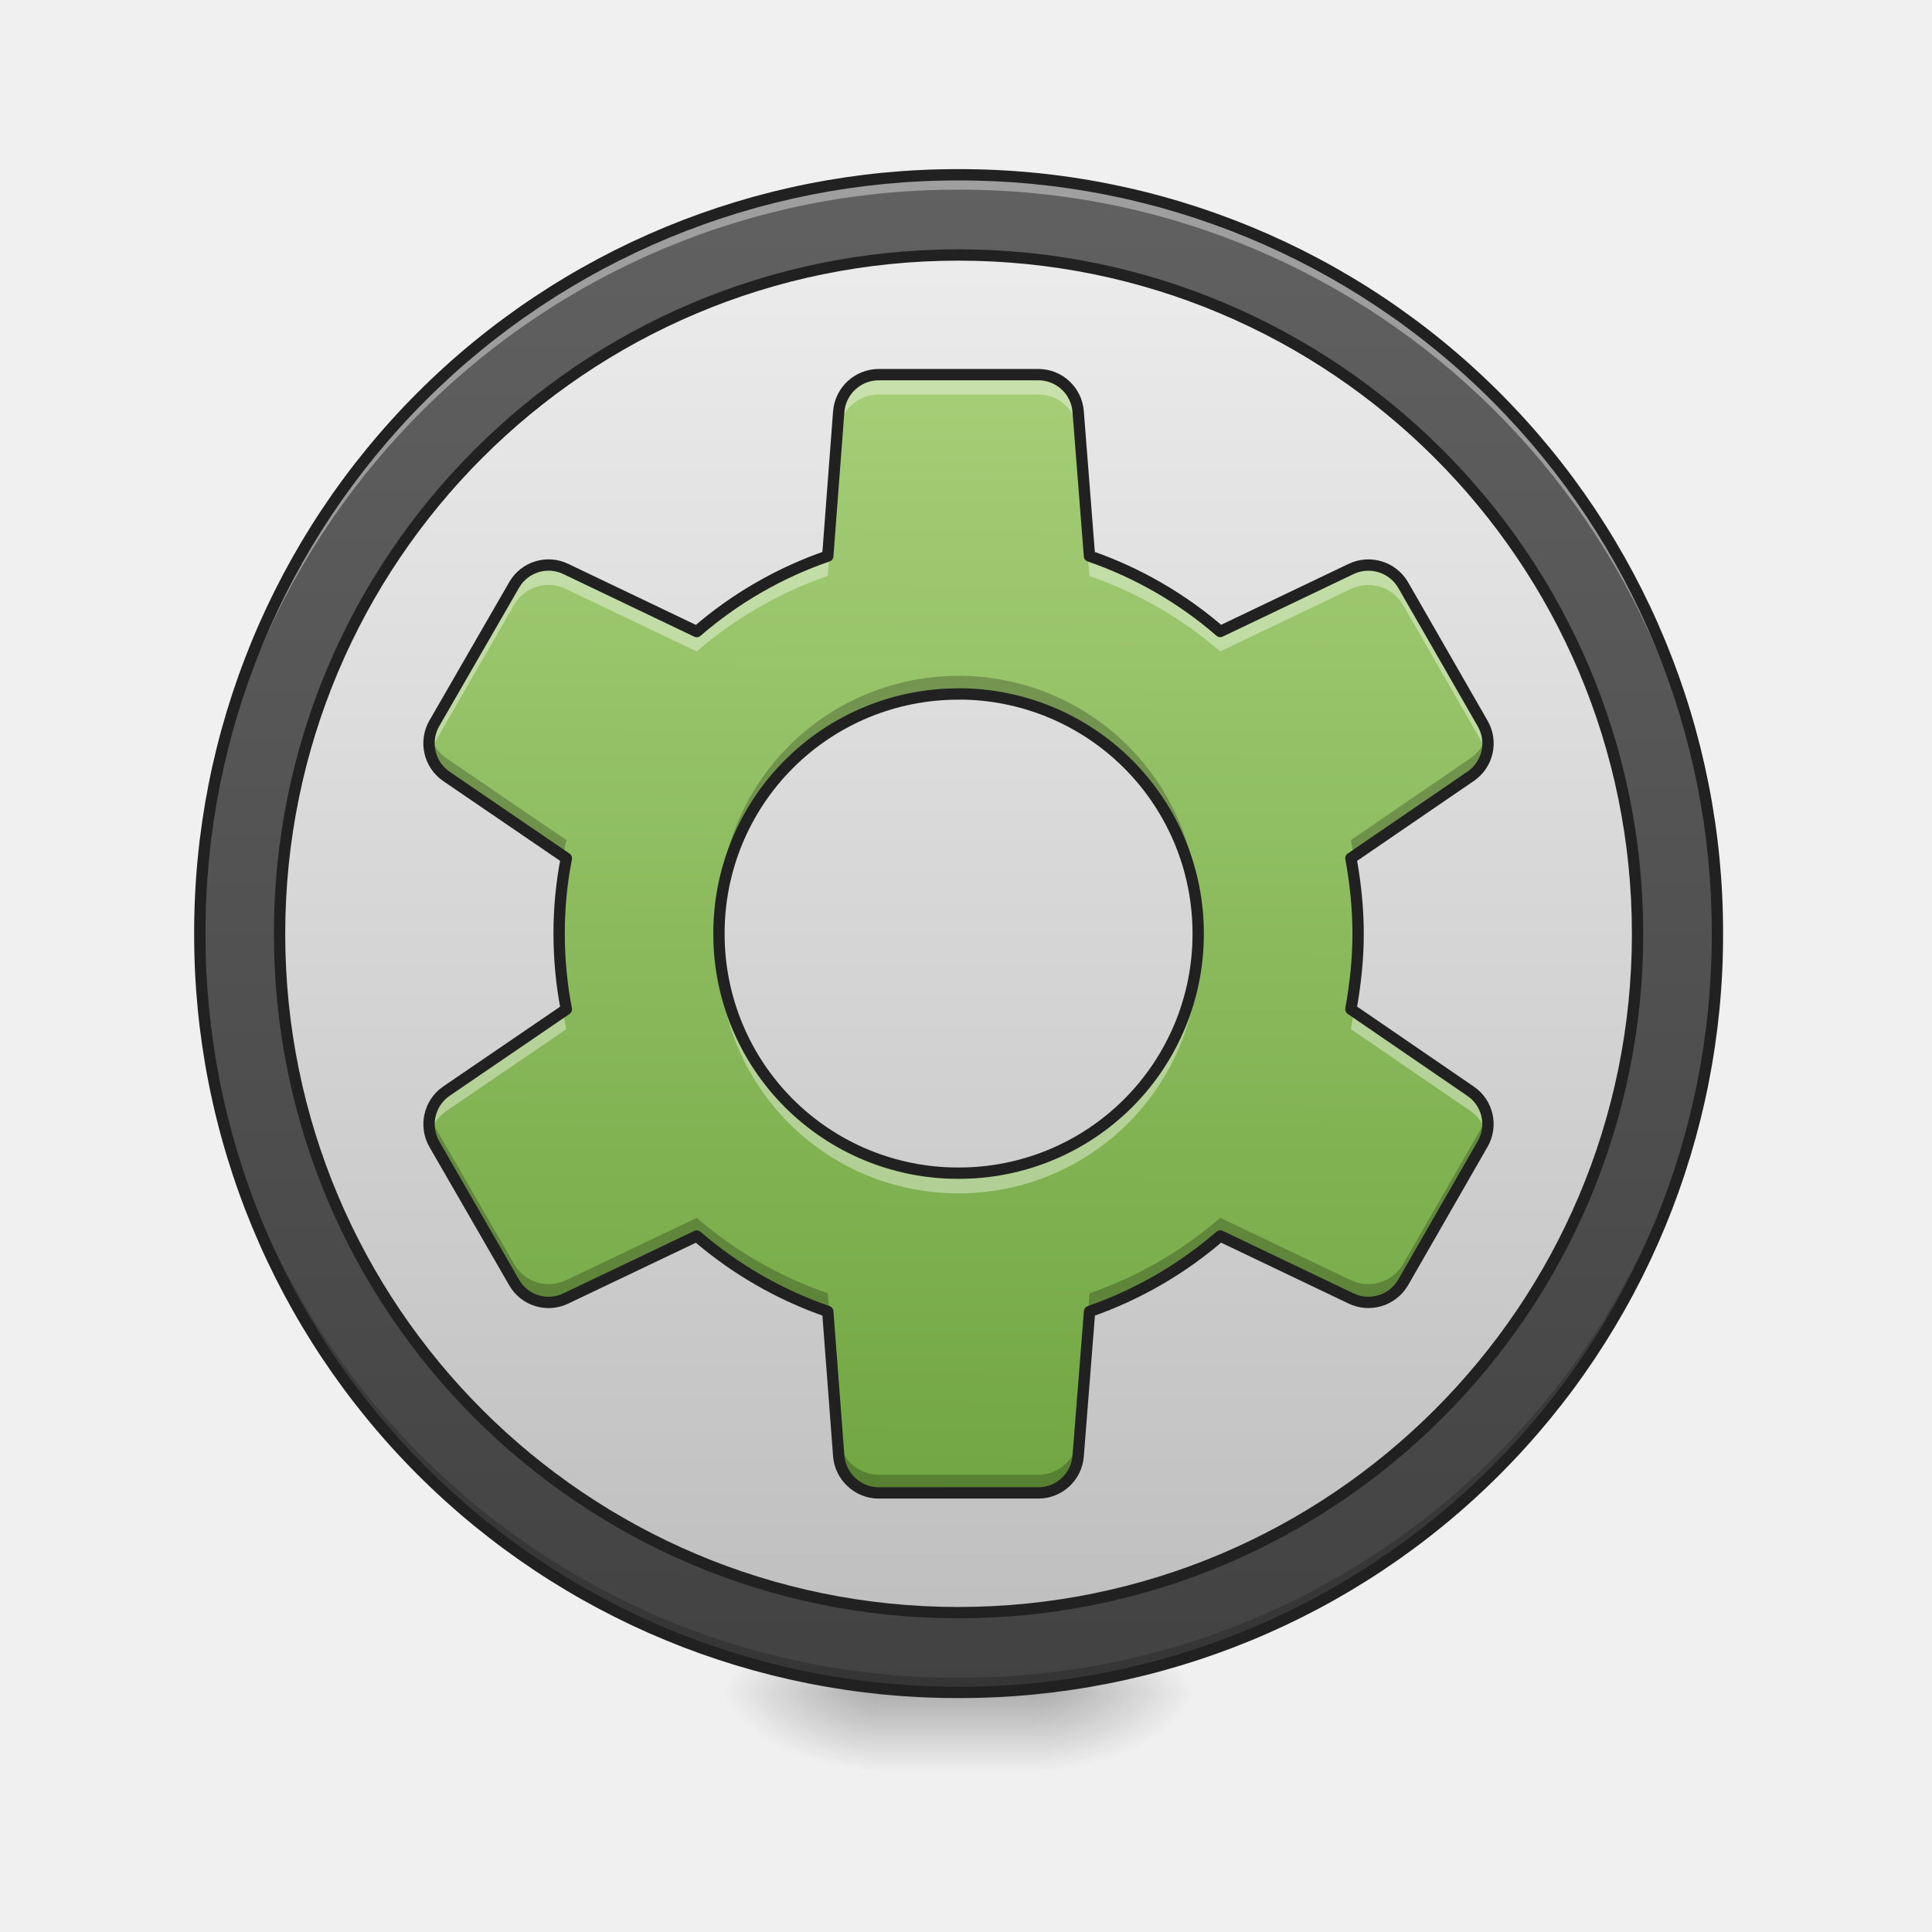
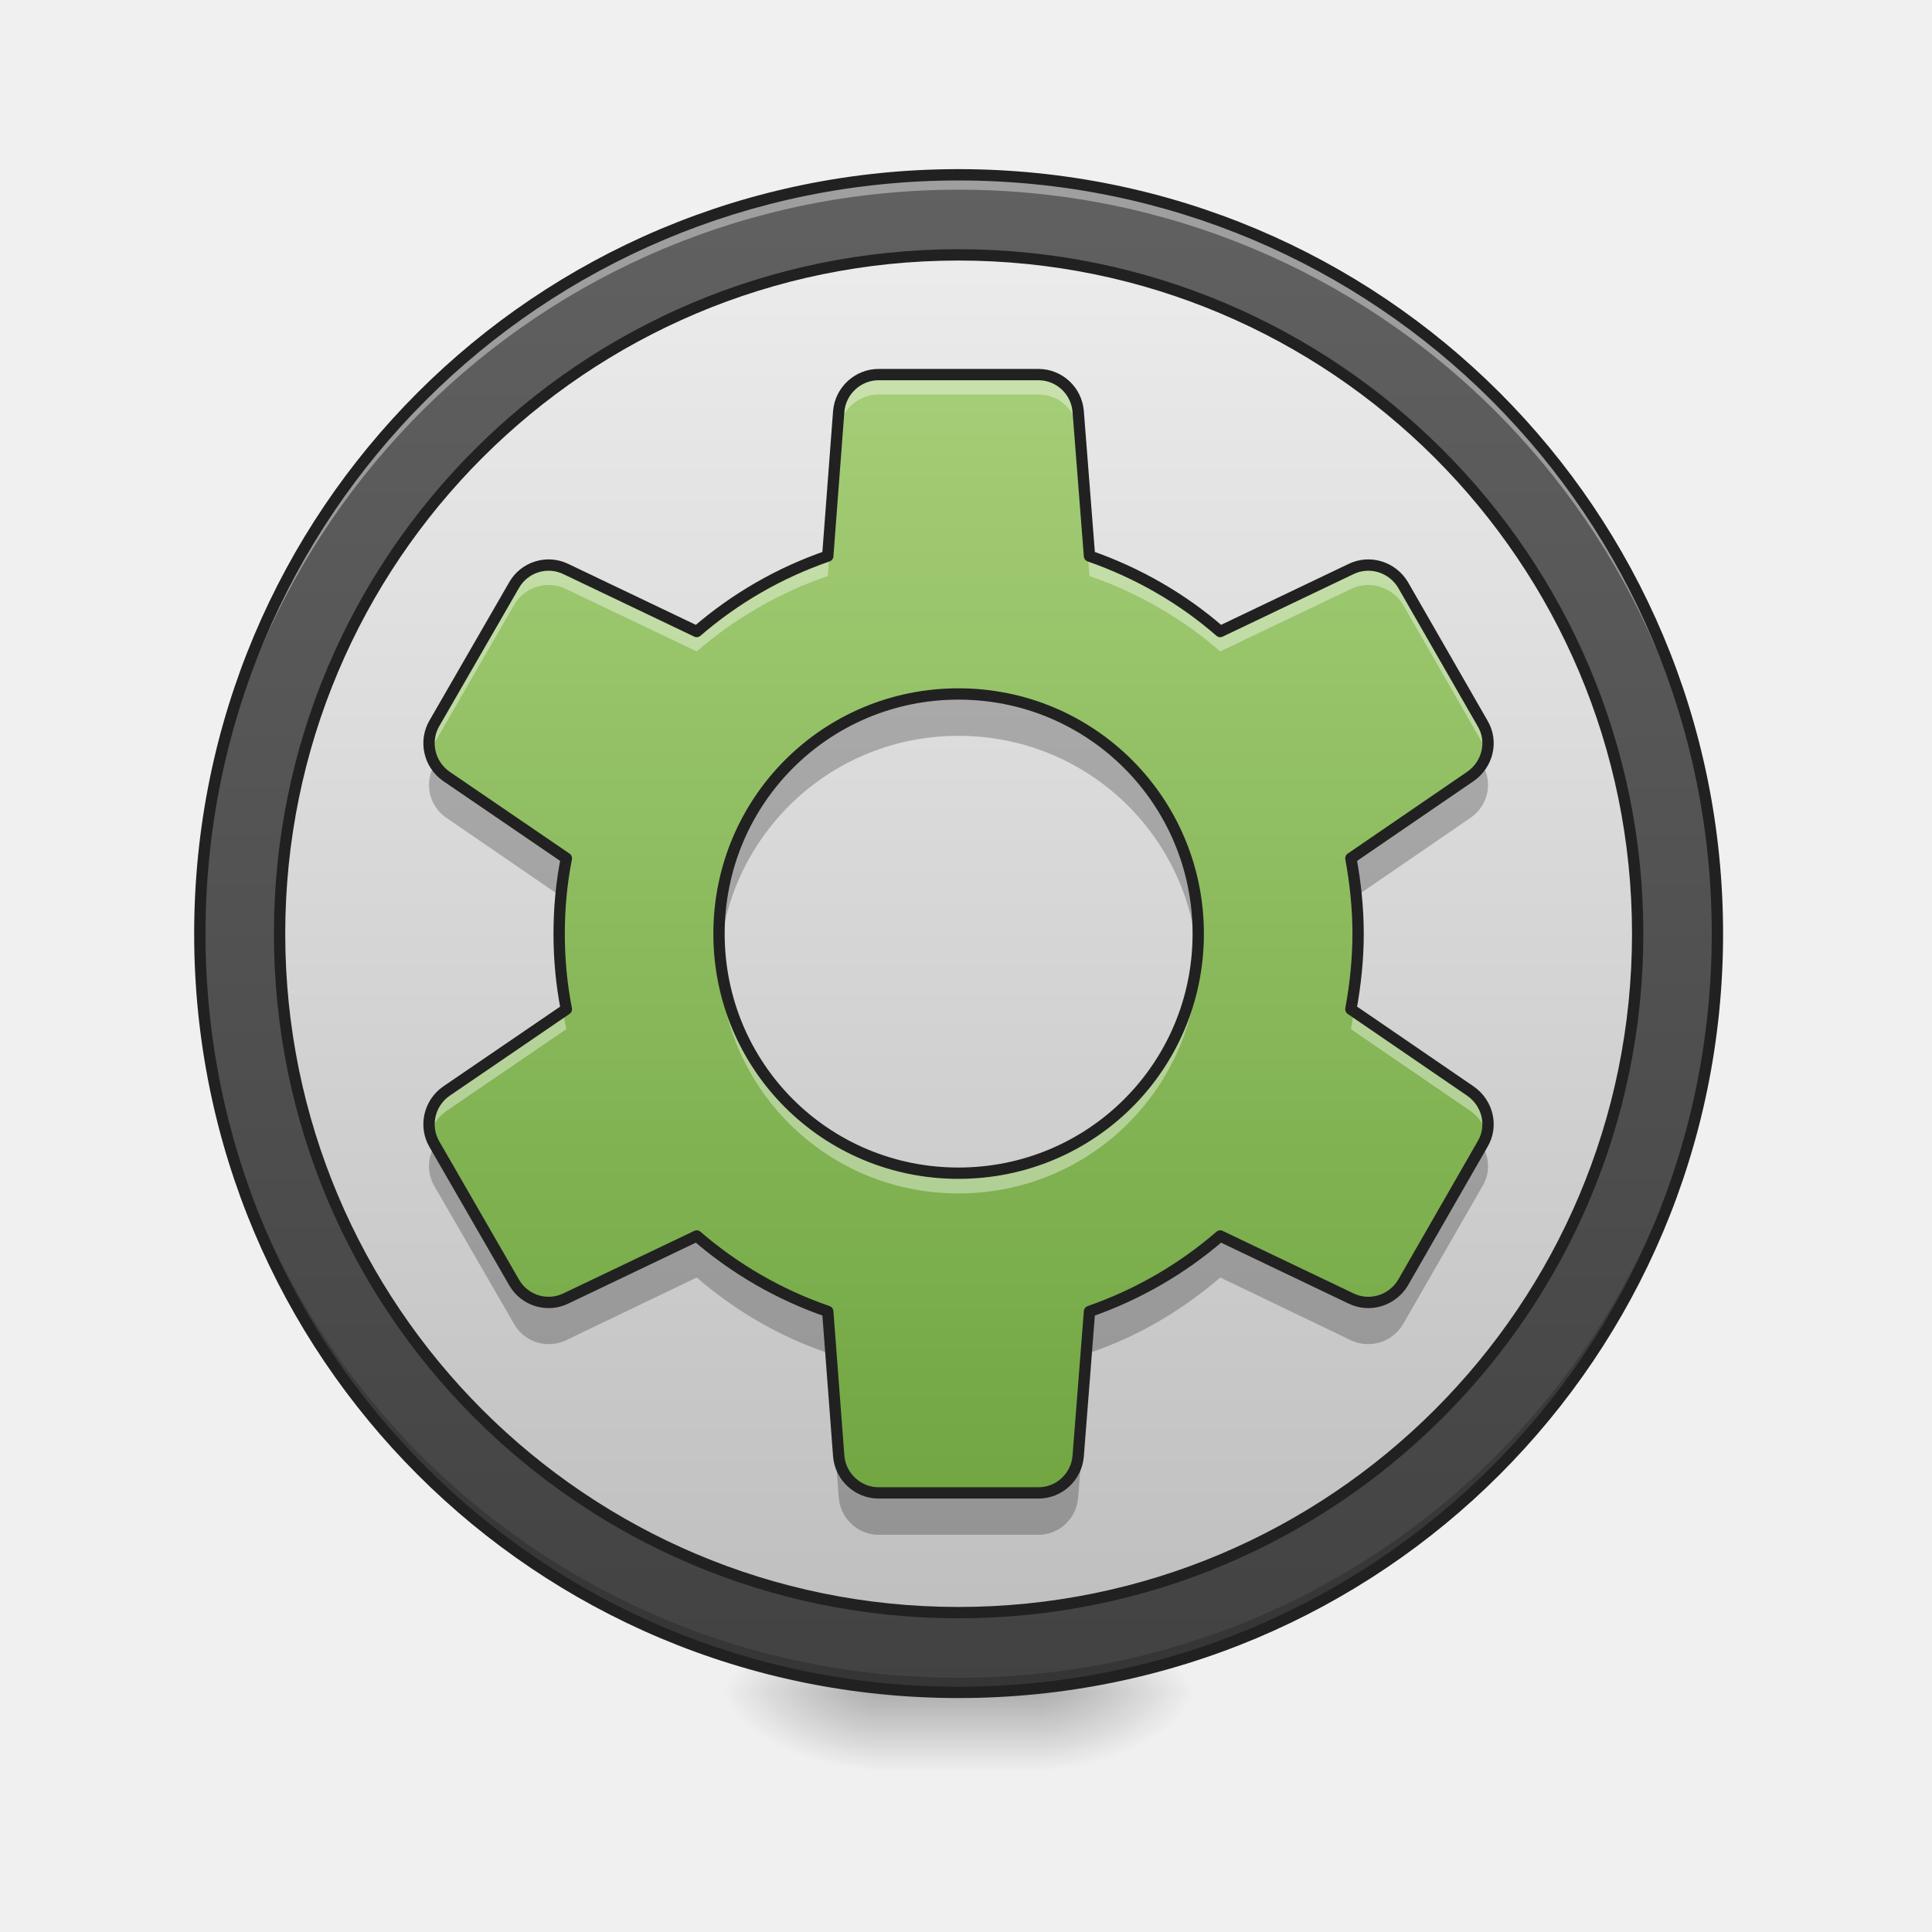
- <svg xmlns="http://www.w3.org/2000/svg" width="22pt" height="22pt" viewBox="0 0 22 22">
+ <svg xmlns="http://www.w3.org/2000/svg" width="22px" height="22px" viewBox="0 0 22 22" version="1.1">
  <defs>
-     <radialGradient id="a" gradientUnits="userSpaceOnUse" cx="450.909" cy="189.579" fx="450.909" fy="189.579" r="21.167" gradientTransform="matrix(0 -.05372 -.09669 0 29.927 43.722)">
-       <stop offset="0" stop-opacity=".314" />
-       <stop offset=".222" stop-opacity=".275" />
-       <stop offset="1" stop-opacity="0" />
+     <radialGradient id="radial0" gradientUnits="userSpaceOnUse" cx="450.909" cy="189.579" fx="450.909" fy="189.579" r="21.167" gradientTransform="matrix(0.000000119742,-0.0537161,-0.0966889,-0.0000000698078,29.92747,43.72179)">
+       <stop offset="0" style="stop-color:rgb(0%,0%,0%);stop-opacity:0.314;" />
+       <stop offset="0.222" style="stop-color:rgb(0%,0%,0%);stop-opacity:0.275;" />
+       <stop offset="1" style="stop-color:rgb(0%,0%,0%);stop-opacity:0;" />
    </radialGradient>
-     <radialGradient id="b" gradientUnits="userSpaceOnUse" cx="450.909" cy="189.579" fx="450.909" fy="189.579" r="21.167" gradientTransform="matrix(0 .05372 .09669 0 -8.097 -5.175)">
-       <stop offset="0" stop-opacity=".314" />
-       <stop offset=".222" stop-opacity=".275" />
-       <stop offset="1" stop-opacity="0" />
+     <radialGradient id="radial1" gradientUnits="userSpaceOnUse" cx="450.909" cy="189.579" fx="450.909" fy="189.579" r="21.167" gradientTransform="matrix(-0.000000119742,0.0537161,0.0966889,0.0000000698078,-8.097263,-5.175144)">
+       <stop offset="0" style="stop-color:rgb(0%,0%,0%);stop-opacity:0.314;" />
+       <stop offset="0.222" style="stop-color:rgb(0%,0%,0%);stop-opacity:0.275;" />
+       <stop offset="1" style="stop-color:rgb(0%,0%,0%);stop-opacity:0;" />
    </radialGradient>
-     <radialGradient id="c" gradientUnits="userSpaceOnUse" cx="450.909" cy="189.579" fx="450.909" fy="189.579" r="21.167" gradientTransform="matrix(0 -.05372 .09669 0 -8.097 43.722)">
-       <stop offset="0" stop-opacity=".314" />
-       <stop offset=".222" stop-opacity=".275" />
-       <stop offset="1" stop-opacity="0" />
+     <radialGradient id="radial2" gradientUnits="userSpaceOnUse" cx="450.909" cy="189.579" fx="450.909" fy="189.579" r="21.167" gradientTransform="matrix(-0.000000119742,-0.0537161,0.0966889,-0.0000000698078,-8.097263,43.72179)">
+       <stop offset="0" style="stop-color:rgb(0%,0%,0%);stop-opacity:0.314;" />
+       <stop offset="0.222" style="stop-color:rgb(0%,0%,0%);stop-opacity:0.275;" />
+       <stop offset="1" style="stop-color:rgb(0%,0%,0%);stop-opacity:0;" />
    </radialGradient>
-     <radialGradient id="d" gradientUnits="userSpaceOnUse" cx="450.909" cy="189.579" fx="450.909" fy="189.579" r="21.167" gradientTransform="matrix(0 .05372 -.09669 0 29.927 -5.175)">
-       <stop offset="0" stop-opacity=".314" />
-       <stop offset=".222" stop-opacity=".275" />
-       <stop offset="1" stop-opacity="0" />
+     <radialGradient id="radial3" gradientUnits="userSpaceOnUse" cx="450.909" cy="189.579" fx="450.909" fy="189.579" r="21.167" gradientTransform="matrix(0.000000119742,0.0537161,-0.0966889,0.0000000698078,29.92747,-5.175144)">
+       <stop offset="0" style="stop-color:rgb(0%,0%,0%);stop-opacity:0.314;" />
+       <stop offset="0.222" style="stop-color:rgb(0%,0%,0%);stop-opacity:0.275;" />
+       <stop offset="1" style="stop-color:rgb(0%,0%,0%);stop-opacity:0;" />
    </radialGradient>
-     <linearGradient id="e" gradientUnits="userSpaceOnUse" x1="255.323" y1="233.5" x2="255.323" y2="254.667" gradientTransform="matrix(.00919 0 0 .04297 8.57 9.24)">
-       <stop offset="0" stop-opacity=".275" />
-       <stop offset="1" stop-opacity="0" />
+     <linearGradient id="linear0" gradientUnits="userSpaceOnUse" x1="255.323" y1="233.5" x2="255.323" y2="254.667" gradientTransform="matrix(0.00918504,0,0,0.0429729,8.569953,9.239164)">
+       <stop offset="0" style="stop-color:rgb(0%,0%,0%);stop-opacity:0.275;" />
+       <stop offset="1" style="stop-color:rgb(0%,0%,0%);stop-opacity:0;" />
    </linearGradient>
-     <linearGradient id="f" gradientUnits="userSpaceOnUse" x1="254" y1="-168.667" x2="254" y2="233.5" gradientTransform="matrix(.04297 0 0 .04297 0 9.24)">
-       <stop offset="0" stop-color="#616161" />
-       <stop offset="1" stop-color="#424242" />
+     <linearGradient id="linear1" gradientUnits="userSpaceOnUse" x1="254" y1="-168.667" x2="254" y2="233.5" gradientTransform="matrix(0.0429729,0,0,0.0429729,0,9.239163)">
+       <stop offset="0" style="stop-color:rgb(38.039%,38.039%,38.039%);stop-opacity:1;" />
+       <stop offset="1" style="stop-color:rgb(25.882%,25.882%,25.882%);stop-opacity:1;" />
    </linearGradient>
-     <linearGradient id="g" gradientUnits="userSpaceOnUse" x1="254" y1="-145.01" x2="254" y2="209.843" gradientTransform="matrix(1.13333 0 0 1.13333 -33.867 -4.322)">
-       <stop offset="0" stop-color="#eee" />
-       <stop offset="1" stop-color="#bdbdbd" />
+     <linearGradient id="linear2" gradientUnits="userSpaceOnUse" x1="254" y1="-145.01" x2="254" y2="209.843" gradientTransform="matrix(1.133333,0,0,1.133333,-33.86663,-4.322223)">
+       <stop offset="0" style="stop-color:rgb(93.333%,93.333%,93.333%);stop-opacity:1;" />
+       <stop offset="1" style="stop-color:rgb(74.118%,74.118%,74.118%);stop-opacity:1;" />
    </linearGradient>
-     <linearGradient id="h" gradientUnits="userSpaceOnUse" x1="960" y1="1695.118" x2="960" y2="175.118" gradientTransform="rotate(.24) scale(.01137)">
-       <stop offset="0" stop-color="#689f38" />
-       <stop offset="1" stop-color="#aed581" />
+     <linearGradient id="linear3" gradientUnits="userSpaceOnUse" x1="960" y1="1695.118" x2="960" y2="175.118" gradientTransform="matrix(0.0113699,0,0,0.0113699,0,0)">
+       <stop offset="0" style="stop-color:rgb(40.784%,62.353%,21.961%);stop-opacity:1;" />
+       <stop offset="1" style="stop-color:rgb(68.235%,83.529%,50.588%);stop-opacity:1;" />
    </linearGradient>
  </defs>
-   <path d="M11.824 19.273h1.82v-.91h-1.82zm0 0" fill="url(#a)" />
-   <path d="M10.004 19.273H8.188v.91h1.816zm0 0" fill="url(#b)" />
-   <path d="M10.004 19.273H8.188v-.91h1.816zm0 0" fill="url(#c)" />
-   <path d="M11.824 19.273h1.82v.91h-1.82zm0 0" fill="url(#d)" />
-   <path d="M10.004 19.047h1.82v1.137h-1.82zm0 0" fill="url(#e)" />
-   <path d="M10.914 1.992a8.639 8.639 0 0 1 8.64 8.64 8.641 8.641 0 1 1-8.64-8.64zm0 0" fill="url(#f)" />
-   <path d="M253.976-147.461c99.354 0 179.983 80.538 179.983 179.892s-80.63 179.892-179.983 179.892c-99.354 0-179.892-80.538-179.892-179.892s80.538-179.892 179.892-179.892zm0 0" transform="matrix(.04297 0 0 .04297 0 9.24)" fill="url(#g)" stroke-width="3" stroke-linecap="round" stroke-linejoin="round" stroke="#212121" />
-   <path d="M10.914 19.273a8.624 8.624 0 0 1-8.64-8.64v-.086a8.624 8.624 0 0 0 8.64 8.558 8.62 8.62 0 0 0 8.64-8.558v.086a8.621 8.621 0 0 1-8.64 8.64zm0 0" fill-opacity=".196" />
-   <path d="M10.914 1.992a8.621 8.621 0 0 0-8.64 8.64v.087a8.624 8.624 0 0 1 8.64-8.559 8.62 8.62 0 0 1 8.64 8.559v-.086c0-4.79-3.85-8.64-8.64-8.64zm0 0" fill="#fff" fill-opacity=".392" />
-   <path d="M10.914 1.926a8.686 8.686 0 0 0-8.703 8.707 8.686 8.686 0 0 0 8.703 8.703 8.686 8.686 0 0 0 8.707-8.703 8.687 8.687 0 0 0-8.707-8.707zm0 .129a8.557 8.557 0 0 1 8.578 8.578 8.556 8.556 0 0 1-8.578 8.574 8.556 8.556 0 0 1-8.574-8.574 8.556 8.556 0 0 1 8.574-8.578zm0 0" fill="#212121" />
-   <path d="M10.004 4.266a.458.458 0 0 0-.453.418l-.125 1.648a4.543 4.543 0 0 0-1.492.86L6.445 6.48a.452.452 0 0 0-.59.18l-.91 1.578a.457.457 0 0 0 .137.602l1.367.933a4.452 4.452 0 0 0-.082.86c0 .293.028.582.082.86l-1.367.933a.457.457 0 0 0-.137.601l.91 1.578a.452.452 0 0 0 .59.18l1.489-.71c.433.374.937.667 1.492.859l.125 1.648c.02.234.219.418.453.418h1.82a.455.455 0 0 0 .453-.418l.13-1.648a4.565 4.565 0 0 0 1.488-.86l1.488.711a.458.458 0 0 0 .594-.18l.906-1.578a.453.453 0 0 0-.137-.601l-1.363-.934c.05-.277.082-.566.082-.86 0-.292-.031-.581-.082-.859l1.363-.933a.453.453 0 0 0 .137-.602l-.906-1.578a.458.458 0 0 0-.594-.18l-1.488.711a4.525 4.525 0 0 0-1.489-.859l-.129-1.648a.455.455 0 0 0-.453-.418zm.91 3.636a2.726 2.726 0 0 1 2.73 2.73 2.722 2.722 0 0 1-2.73 2.727 2.72 2.72 0 0 1-2.726-2.726 2.722 2.722 0 0 1 2.726-2.73zm0 0" fill="url(#h)" />
-   <path d="M10.004 4.266a.458.458 0 0 0-.453.418l-.125 1.648a4.543 4.543 0 0 0-1.492.86L6.445 6.48a.452.452 0 0 0-.59.18l-.91 1.578a.452.452 0 0 0-.047.34.577.577 0 0 1 .047-.113l.91-1.578a.452.452 0 0 1 .59-.18l1.489.711a4.543 4.543 0 0 1 1.492-.86L9.55 4.91a.458.458 0 0 1 .453-.418h1.82c.239 0 .434.184.453.418l.13 1.649c.55.191 1.058.484 1.488.859l1.488-.711a.458.458 0 0 1 .594.18l.906 1.578c.023.035.039.074.047.113a.435.435 0 0 0-.047-.34l-.906-1.578a.458.458 0 0 0-.594-.18l-1.488.711a4.525 4.525 0 0 0-1.489-.859l-.129-1.648a.455.455 0 0 0-.453-.418zm-3.59 5.71a4.554 4.554 0 0 0-.047.657v.113A4.69 4.69 0 0 1 6.45 10zm9.004 0l-.035.024c.047.242.074.492.078.746 0-.039.004-.074.004-.113 0-.223-.02-.442-.047-.656zm-7.23.77v.113a2.722 2.722 0 0 0 2.726 2.73 2.726 2.726 0 0 0 2.73-2.73c0-.039 0-.074-.003-.113a2.72 2.72 0 0 1-2.727 2.613 2.722 2.722 0 0 1-2.726-2.613zm-1.774.77l-1.332.91a.456.456 0 0 0-.184.488.47.47 0 0 1 .184-.262l1.367-.933a1.842 1.842 0 0 1-.035-.203zm9.004 0l-.035.203 1.363.933a.47.47 0 0 1 .184.262.45.45 0 0 0-.184-.488zm0 0" fill="#fff" fill-opacity=".392" />
-   <path d="M10.004 17.02a.458.458 0 0 1-.453-.422l-.125-1.645a4.543 4.543 0 0 1-1.492-.86l-1.489.712a.452.452 0 0 1-.59-.18l-.91-1.578a.452.452 0 0 1-.047-.34c.012.04.028.078.047.113l.91 1.575a.454.454 0 0 0 .59.183l1.489-.71c.433.374.937.667 1.492.859l.125 1.644c.02.238.219.422.453.422h1.82a.456.456 0 0 0 .453-.422l.13-1.644a4.525 4.525 0 0 0 1.488-.86l1.488.711a.46.46 0 0 0 .594-.183l.906-1.575a.317.317 0 0 0 .047-.113.435.435 0 0 1-.047.34l-.906 1.578a.458.458 0 0 1-.594.18l-1.488-.711c-.43.375-.938.668-1.489.86l-.129 1.644a.456.456 0 0 1-.453.422zm-3.59-5.711a4.554 4.554 0 0 1-.047-.657v-.113c.008.254.035.504.082.746zm9.004 0l-.035-.024c.047-.242.074-.492.078-.746 0 .04.004.074.004.113 0 .223-.02.442-.047.657zm-7.23-.77v-.113a2.722 2.722 0 0 1 2.726-2.73 2.726 2.726 0 0 1 2.73 2.73c0 .039 0 .074-.003.113a2.723 2.723 0 0 0-2.727-2.617 2.726 2.726 0 0 0-2.726 2.617zm-1.774-.77l-1.332-.91a.458.458 0 0 1-.184-.488.47.47 0 0 0 .184.262l1.367.933a1.695 1.695 0 0 0-.035.204zm9.004 0a21.26 21.26 0 0 0-.035-.203l1.363-.933a.47.47 0 0 0 .184-.262.452.452 0 0 1-.184.488zm0 0" fill-opacity=".235" />
-   <path d="M10.004 4.266a.458.458 0 0 0-.453.418l-.125 1.648a4.543 4.543 0 0 0-1.492.86L6.445 6.48a.452.452 0 0 0-.59.18l-.91 1.578a.457.457 0 0 0 .137.602l1.367.933a4.452 4.452 0 0 0-.082.86c0 .293.028.582.082.86l-1.367.933a.457.457 0 0 0-.137.601l.91 1.578a.452.452 0 0 0 .59.18l1.489-.71c.433.374.937.667 1.492.859l.125 1.648c.02.234.219.418.453.418h1.82a.455.455 0 0 0 .453-.418l.13-1.648a4.565 4.565 0 0 0 1.488-.86l1.488.711a.458.458 0 0 0 .594-.18l.906-1.578a.453.453 0 0 0-.137-.601l-1.363-.934c.05-.277.082-.566.082-.86 0-.292-.031-.581-.082-.859l1.363-.933a.453.453 0 0 0 .137-.602l-.906-1.578a.458.458 0 0 0-.594-.18l-1.488.711a4.525 4.525 0 0 0-1.489-.859l-.129-1.648a.455.455 0 0 0-.453-.418zm.91 3.636a2.726 2.726 0 0 1 2.73 2.73 2.722 2.722 0 0 1-2.73 2.727 2.72 2.72 0 0 1-2.727-2.726 2.722 2.722 0 0 1 2.727-2.73zm0 0" fill="none" stroke-width=".129" stroke-linecap="round" stroke-linejoin="round" stroke="#212121" />
+   <g id="surface1">
+     <path style=" stroke:none;fill-rule:nonzero;fill:url(#radial0);" d="M 11.824 19.273 L 13.645 19.273 L 13.645 18.363 L 11.824 18.363 Z M 11.824 19.273 " />
+     <path style=" stroke:none;fill-rule:nonzero;fill:url(#radial1);" d="M 10.004 19.273 L 8.188 19.273 L 8.188 20.184 L 10.004 20.184 Z M 10.004 19.273 " />
+     <path style=" stroke:none;fill-rule:nonzero;fill:url(#radial2);" d="M 10.004 19.273 L 8.188 19.273 L 8.188 18.363 L 10.004 18.363 Z M 10.004 19.273 " />
+     <path style=" stroke:none;fill-rule:nonzero;fill:url(#radial3);" d="M 11.824 19.273 L 13.645 19.273 L 13.645 20.184 L 11.824 20.184 Z M 11.824 19.273 " />
+     <path style=" stroke:none;fill-rule:nonzero;fill:url(#linear0);" d="M 10.004 19.047 L 11.824 19.047 L 11.824 20.184 L 10.004 20.184 Z M 10.004 19.047 " />
+     <path style=" stroke:none;fill-rule:nonzero;fill:url(#linear1);" d="M 10.914 1.992 C 15.688 1.992 19.555 5.859 19.555 10.633 C 19.555 15.406 15.688 19.273 10.914 19.273 C 6.145 19.273 2.273 15.406 2.273 10.633 C 2.273 5.859 6.145 1.992 10.914 1.992 Z M 10.914 1.992 " />
+     <path style="fill-rule:nonzero;fill:url(#linear2);stroke-width:3;stroke-linecap:round;stroke-linejoin:round;stroke:rgb(12.941%,12.941%,12.941%);stroke-opacity:1;stroke-miterlimit:4;" d="M 253.976 -147.461 C 353.33 -147.461 433.959 -66.923 433.959 32.431 C 433.959 131.785 353.33 212.323 253.976 212.323 C 154.622 212.323 74.084 131.785 74.084 32.431 C 74.084 -66.923 154.622 -147.461 253.976 -147.461 Z M 253.976 -147.461 " transform="matrix(0.0429729,0,0,0.0429729,0,9.239163)" />
+     <path style=" stroke:none;fill-rule:nonzero;fill:rgb(0%,0%,0%);fill-opacity:0.196;" d="M 10.914 19.273 C 6.129 19.273 2.273 15.418 2.273 10.633 C 2.273 10.605 2.273 10.574 2.273 10.547 C 2.32 15.297 6.156 19.105 10.914 19.105 C 15.676 19.105 19.512 15.297 19.555 10.547 C 19.555 10.574 19.555 10.605 19.555 10.633 C 19.555 15.418 15.703 19.273 10.914 19.273 Z M 10.914 19.273 " />
+     <path style=" stroke:none;fill-rule:nonzero;fill:rgb(100%,100%,100%);fill-opacity:0.392;" d="M 10.914 1.992 C 6.129 1.992 2.273 5.844 2.273 10.633 C 2.273 10.66 2.273 10.688 2.273 10.719 C 2.32 5.969 6.156 2.16 10.914 2.16 C 15.676 2.16 19.512 5.969 19.555 10.719 C 19.555 10.688 19.555 10.66 19.555 10.633 C 19.555 5.844 15.703 1.992 10.914 1.992 Z M 10.914 1.992 " />
+     <path style=" stroke:none;fill-rule:nonzero;fill:rgb(12.941%,12.941%,12.941%);fill-opacity:1;" d="M 10.914 1.926 C 6.094 1.926 2.211 5.809 2.211 10.633 C 2.211 15.453 6.094 19.336 10.914 19.336 C 15.738 19.336 19.621 15.453 19.621 10.633 C 19.621 5.809 15.738 1.926 10.914 1.926 Z M 10.914 2.055 C 15.668 2.055 19.492 5.879 19.492 10.633 C 19.492 15.383 15.668 19.207 10.914 19.207 C 6.164 19.207 2.34 15.383 2.34 10.633 C 2.34 5.879 6.164 2.055 10.914 2.055 Z M 10.914 2.055 " />
+     <path style=" stroke:none;fill-rule:nonzero;fill:url(#linear3);" d="M 10.004 4.266 C 9.77 4.266 9.57 4.449 9.551 4.684 L 9.426 6.332 C 8.871 6.523 8.367 6.816 7.934 7.191 L 6.445 6.48 C 6.23 6.375 5.973 6.457 5.855 6.66 L 4.945 8.238 C 4.828 8.441 4.887 8.703 5.082 8.84 L 6.449 9.773 C 6.395 10.051 6.367 10.34 6.367 10.633 C 6.367 10.926 6.395 11.215 6.449 11.492 L 5.082 12.426 C 4.887 12.562 4.828 12.824 4.945 13.027 L 5.855 14.605 C 5.973 14.809 6.23 14.891 6.445 14.785 L 7.934 14.074 C 8.367 14.449 8.871 14.742 9.426 14.934 L 9.551 16.582 C 9.57 16.816 9.77 17 10.004 17 L 11.824 17 C 12.062 17 12.258 16.816 12.277 16.582 L 12.406 14.934 C 12.957 14.742 13.461 14.449 13.895 14.074 L 15.383 14.785 C 15.598 14.891 15.855 14.809 15.977 14.605 L 16.883 13.027 C 17.004 12.824 16.941 12.562 16.746 12.426 L 15.383 11.492 C 15.434 11.215 15.465 10.926 15.465 10.633 C 15.465 10.34 15.434 10.051 15.383 9.773 L 16.746 8.84 C 16.941 8.703 17.004 8.441 16.883 8.238 L 15.977 6.66 C 15.855 6.457 15.598 6.375 15.383 6.48 L 13.895 7.191 C 13.465 6.816 12.957 6.523 12.406 6.332 L 12.277 4.684 C 12.258 4.449 12.062 4.266 11.824 4.266 Z M 10.914 7.902 C 12.426 7.902 13.645 9.121 13.645 10.633 C 13.645 12.145 12.426 13.359 10.914 13.359 C 9.402 13.359 8.188 12.145 8.188 10.633 C 8.188 9.121 9.402 7.902 10.914 7.902 Z M 10.914 7.902 " />
+     <path style=" stroke:none;fill-rule:nonzero;fill:rgb(100%,100%,100%);fill-opacity:0.392;" d="M 10.004 4.266 C 9.77 4.266 9.57 4.449 9.551 4.684 L 9.426 6.332 C 8.871 6.523 8.367 6.816 7.934 7.191 L 6.445 6.48 C 6.23 6.375 5.973 6.457 5.855 6.66 L 4.945 8.238 C 4.883 8.344 4.871 8.465 4.898 8.578 C 4.91 8.539 4.926 8.5 4.945 8.465 L 5.855 6.887 C 5.973 6.684 6.23 6.602 6.445 6.707 L 7.934 7.418 C 8.367 7.043 8.871 6.75 9.426 6.559 L 9.551 4.91 C 9.57 4.676 9.77 4.492 10.004 4.492 L 11.824 4.492 C 12.062 4.492 12.258 4.676 12.277 4.91 L 12.406 6.559 C 12.957 6.75 13.465 7.043 13.895 7.418 L 15.383 6.707 C 15.598 6.602 15.855 6.684 15.977 6.887 L 16.883 8.465 C 16.906 8.5 16.922 8.539 16.93 8.578 C 16.961 8.465 16.945 8.344 16.883 8.238 L 15.977 6.66 C 15.855 6.457 15.598 6.375 15.383 6.48 L 13.895 7.191 C 13.465 6.816 12.957 6.523 12.406 6.332 L 12.277 4.684 C 12.258 4.449 12.062 4.266 11.824 4.266 Z M 6.414 9.977 C 6.383 10.191 6.367 10.41 6.367 10.633 C 6.367 10.672 6.367 10.707 6.367 10.746 C 6.375 10.492 6.402 10.242 6.449 10 Z M 15.418 9.977 L 15.383 10 C 15.43 10.242 15.457 10.492 15.461 10.746 C 15.461 10.707 15.465 10.672 15.465 10.633 C 15.465 10.41 15.445 10.191 15.418 9.977 Z M 8.188 10.746 C 8.188 10.785 8.188 10.82 8.188 10.859 C 8.188 12.371 9.402 13.59 10.914 13.59 C 12.426 13.59 13.645 12.371 13.645 10.859 C 13.645 10.82 13.645 10.785 13.641 10.746 C 13.582 12.203 12.391 13.359 10.914 13.359 C 9.441 13.359 8.246 12.203 8.188 10.746 Z M 6.414 11.516 L 5.082 12.426 C 4.922 12.535 4.852 12.734 4.898 12.914 C 4.926 12.812 4.988 12.719 5.082 12.652 L 6.449 11.719 C 6.434 11.652 6.422 11.582 6.414 11.516 Z M 15.418 11.516 C 15.406 11.582 15.395 11.652 15.383 11.719 L 16.746 12.652 C 16.84 12.719 16.902 12.812 16.93 12.914 C 16.977 12.734 16.91 12.535 16.746 12.426 Z M 15.418 11.516 " />
+     <path style=" stroke:none;fill-rule:nonzero;fill:rgb(0%,0%,0%);fill-opacity:0.235;" d="M 10.914 7.922 C 9.402 7.922 8.188 9.141 8.188 10.652 C 8.188 10.73 8.191 10.805 8.195 10.879 C 8.312 9.477 9.48 8.379 10.914 8.379 C 12.352 8.379 13.52 9.477 13.633 10.879 C 13.641 10.805 13.645 10.73 13.645 10.652 C 13.645 9.141 12.426 7.922 10.914 7.922 Z M 4.945 8.711 C 4.828 8.918 4.887 9.18 5.082 9.312 L 6.387 10.207 C 6.402 10.066 6.422 9.93 6.449 9.793 L 5.082 8.859 C 5.023 8.82 4.98 8.77 4.945 8.711 Z M 16.883 8.711 C 16.852 8.77 16.805 8.82 16.746 8.859 L 15.383 9.793 C 15.41 9.93 15.43 10.066 15.441 10.207 L 16.746 9.312 C 16.941 9.18 17.004 8.918 16.883 8.711 Z M 6.371 10.879 C 6.367 10.957 6.367 11.031 6.367 11.105 C 6.367 11.258 6.375 11.406 6.387 11.551 L 6.449 11.512 C 6.41 11.305 6.383 11.094 6.371 10.879 Z M 15.457 10.879 C 15.445 11.094 15.422 11.305 15.383 11.512 L 15.441 11.551 C 15.457 11.406 15.465 11.258 15.465 11.105 C 15.465 11.031 15.461 10.957 15.457 10.879 Z M 4.945 13.051 C 4.867 13.188 4.863 13.359 4.945 13.504 L 5.855 15.078 C 5.973 15.285 6.23 15.363 6.445 15.262 L 7.934 14.547 C 8.367 14.922 8.871 15.219 9.426 15.406 L 9.551 17.055 C 9.57 17.293 9.77 17.477 10.004 17.477 L 11.824 17.477 C 12.062 17.477 12.258 17.293 12.277 17.055 L 12.406 15.406 C 12.957 15.219 13.461 14.922 13.895 14.547 L 15.383 15.262 C 15.598 15.363 15.855 15.285 15.977 15.078 L 16.883 13.504 C 16.969 13.359 16.961 13.188 16.883 13.051 L 15.977 14.625 C 15.855 14.832 15.598 14.91 15.383 14.809 L 13.895 14.094 C 13.461 14.469 12.957 14.762 12.406 14.953 L 12.277 16.602 C 12.258 16.836 12.062 17.02 11.824 17.02 L 10.004 17.02 C 9.77 17.02 9.57 16.836 9.551 16.602 L 9.426 14.953 C 8.871 14.762 8.367 14.469 7.934 14.094 L 6.445 14.809 C 6.23 14.91 5.973 14.832 5.855 14.625 Z M 4.945 13.051 " />
+     <path style="fill:none;stroke-width:11.339;stroke-linecap:round;stroke-linejoin:round;stroke:rgb(12.941%,12.941%,12.941%);stroke-opacity:1;stroke-miterlimit:4;" d="M 879.859 375.168 C 859.245 375.168 841.724 391.316 840.006 411.929 L 829.012 556.912 C 780.226 573.746 735.907 599.513 697.772 632.495 L 566.875 569.967 C 547.979 560.691 525.304 567.906 514.997 585.771 L 434.948 724.569 C 424.641 742.435 429.794 765.453 446.972 777.478 L 567.219 859.589 C 562.409 883.981 560.004 909.405 560.004 935.172 C 560.004 960.939 562.409 986.363 567.219 1010.755 L 446.972 1092.866 C 429.794 1104.891 424.641 1127.91 434.948 1145.775 L 514.997 1284.573 C 525.304 1302.438 547.979 1309.653 566.875 1300.377 L 697.772 1237.849 C 735.907 1270.831 780.226 1296.598 829.012 1313.432 L 840.006 1458.415 C 841.724 1479.028 859.245 1495.176 879.859 1495.176 L 1039.958 1495.176 C 1060.915 1495.176 1078.093 1479.028 1079.811 1458.415 L 1091.149 1313.432 C 1139.591 1296.598 1183.91 1270.831 1222.045 1237.849 L 1352.942 1300.377 C 1371.838 1309.653 1394.513 1302.438 1405.163 1284.573 L 1484.869 1145.775 C 1495.519 1127.91 1490.022 1104.891 1472.844 1092.866 L 1352.942 1010.755 C 1357.408 986.363 1360.157 960.939 1360.157 935.172 C 1360.157 909.405 1357.408 883.981 1352.942 859.589 L 1472.844 777.478 C 1490.022 765.453 1495.519 742.435 1484.869 724.569 L 1405.163 585.771 C 1394.513 567.906 1371.838 560.691 1352.942 569.967 L 1222.045 632.495 C 1184.253 599.513 1139.591 573.746 1091.149 556.912 L 1079.811 411.929 C 1078.093 391.316 1060.915 375.168 1039.958 375.168 Z M 959.908 695.023 C 1092.866 695.023 1200.057 802.214 1200.057 935.172 C 1200.057 1068.13 1092.866 1174.977 959.908 1174.977 C 826.95 1174.977 720.103 1068.13 720.103 935.172 C 720.103 802.214 826.95 695.023 959.908 695.023 Z M 959.908 695.023 " transform="matrix(0.0113699,0,0,0.0113699,0,0)" />
+   </g>
</svg>
